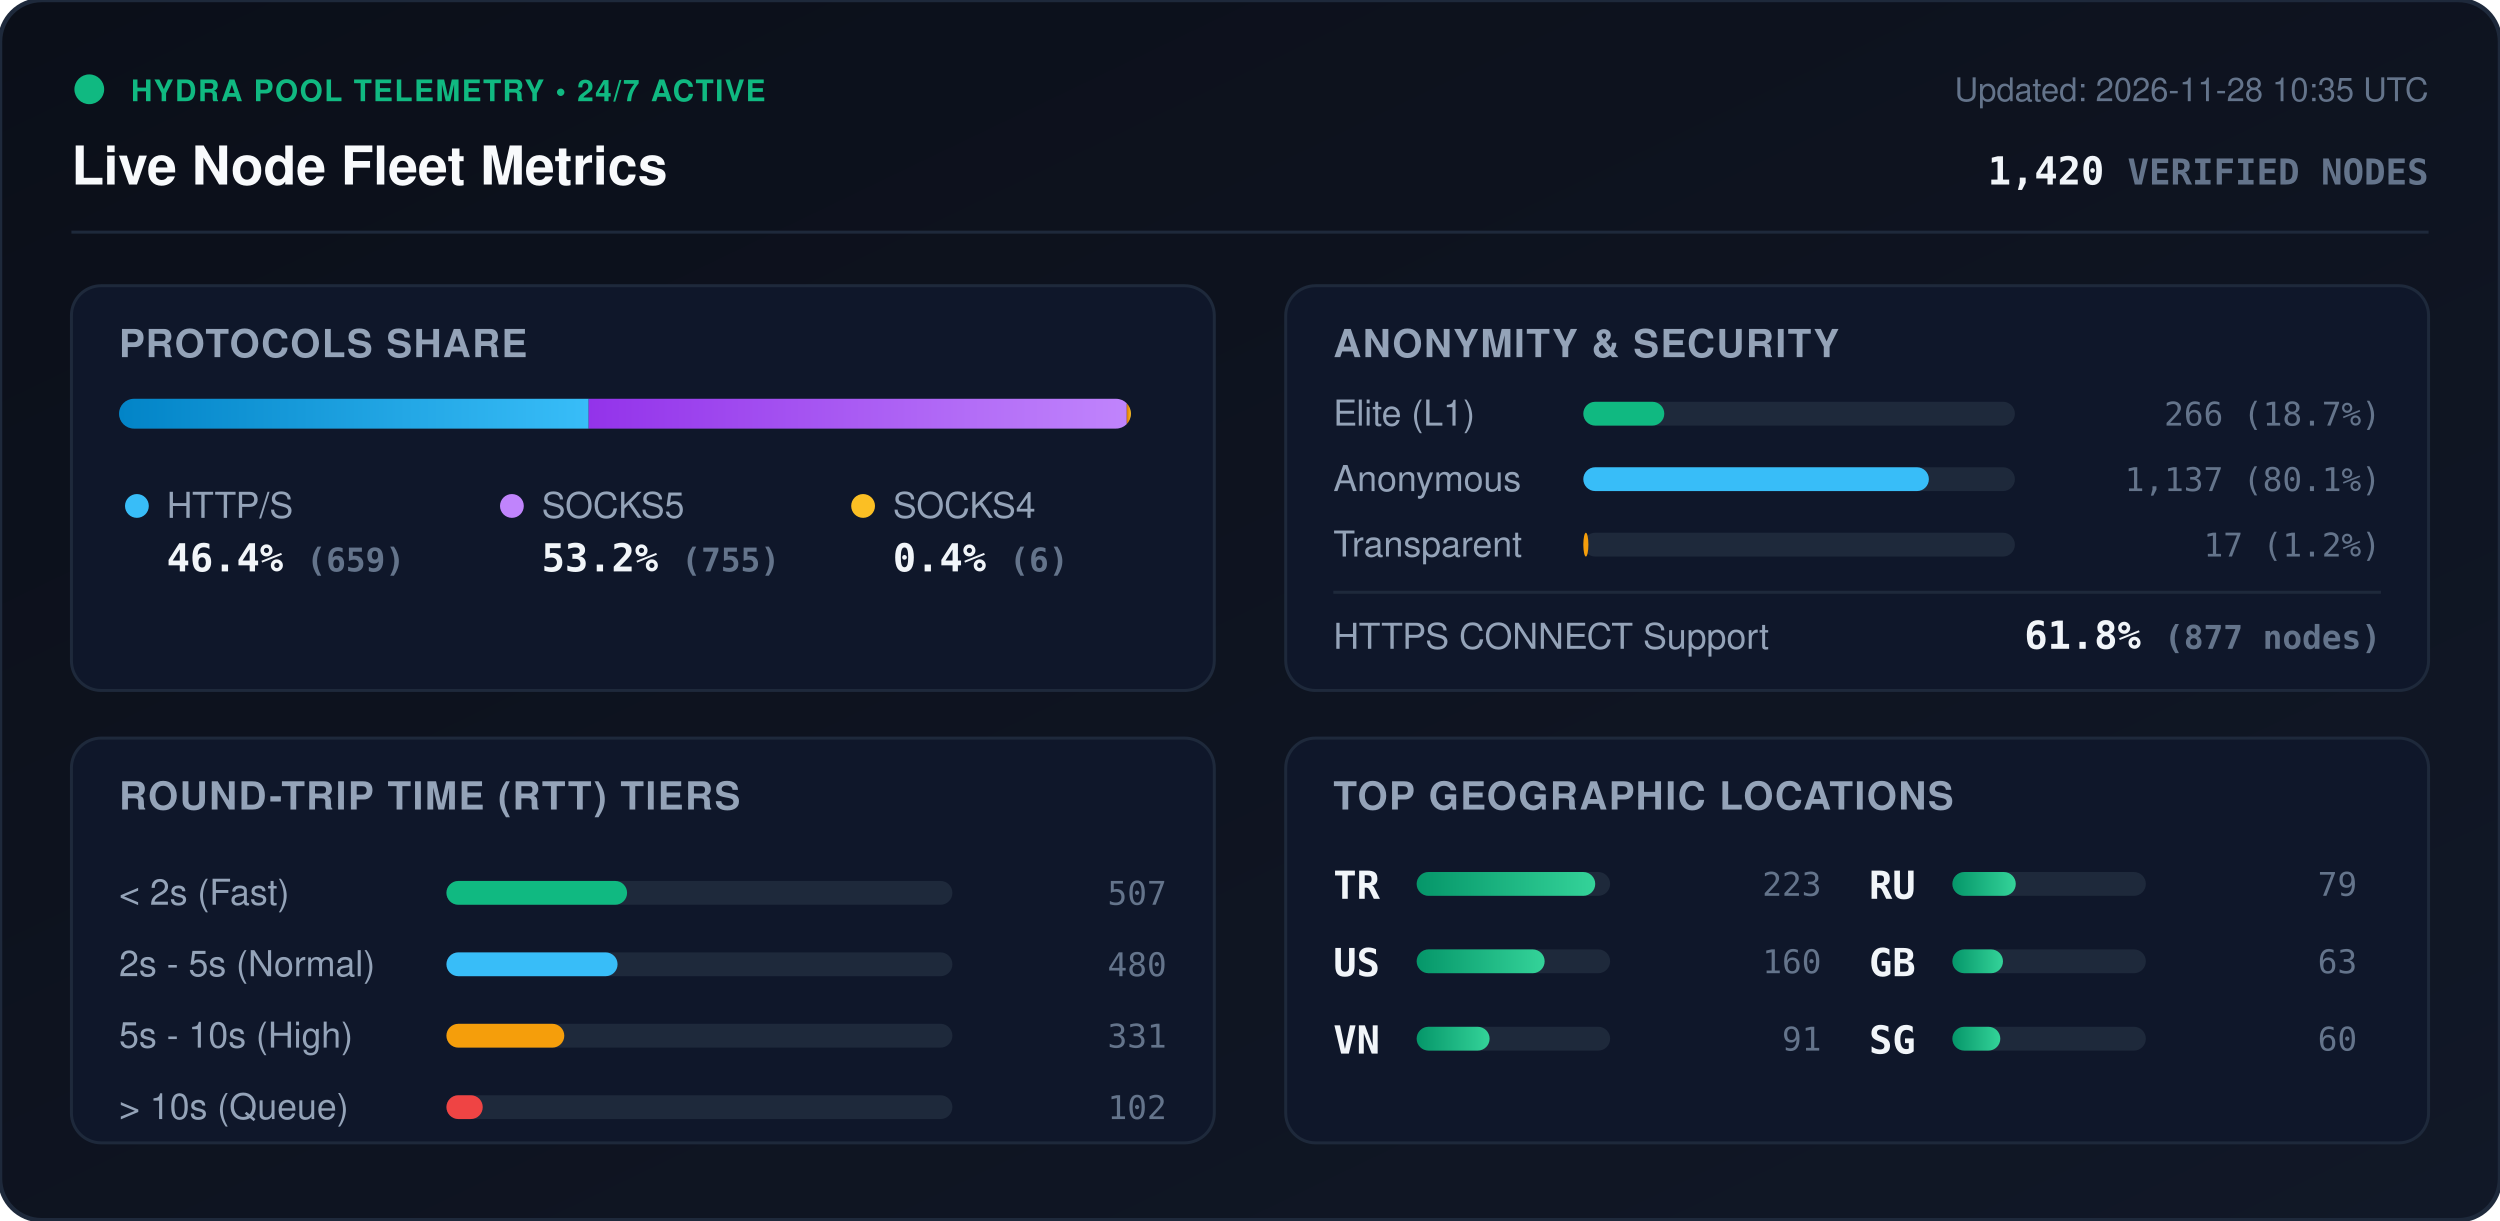
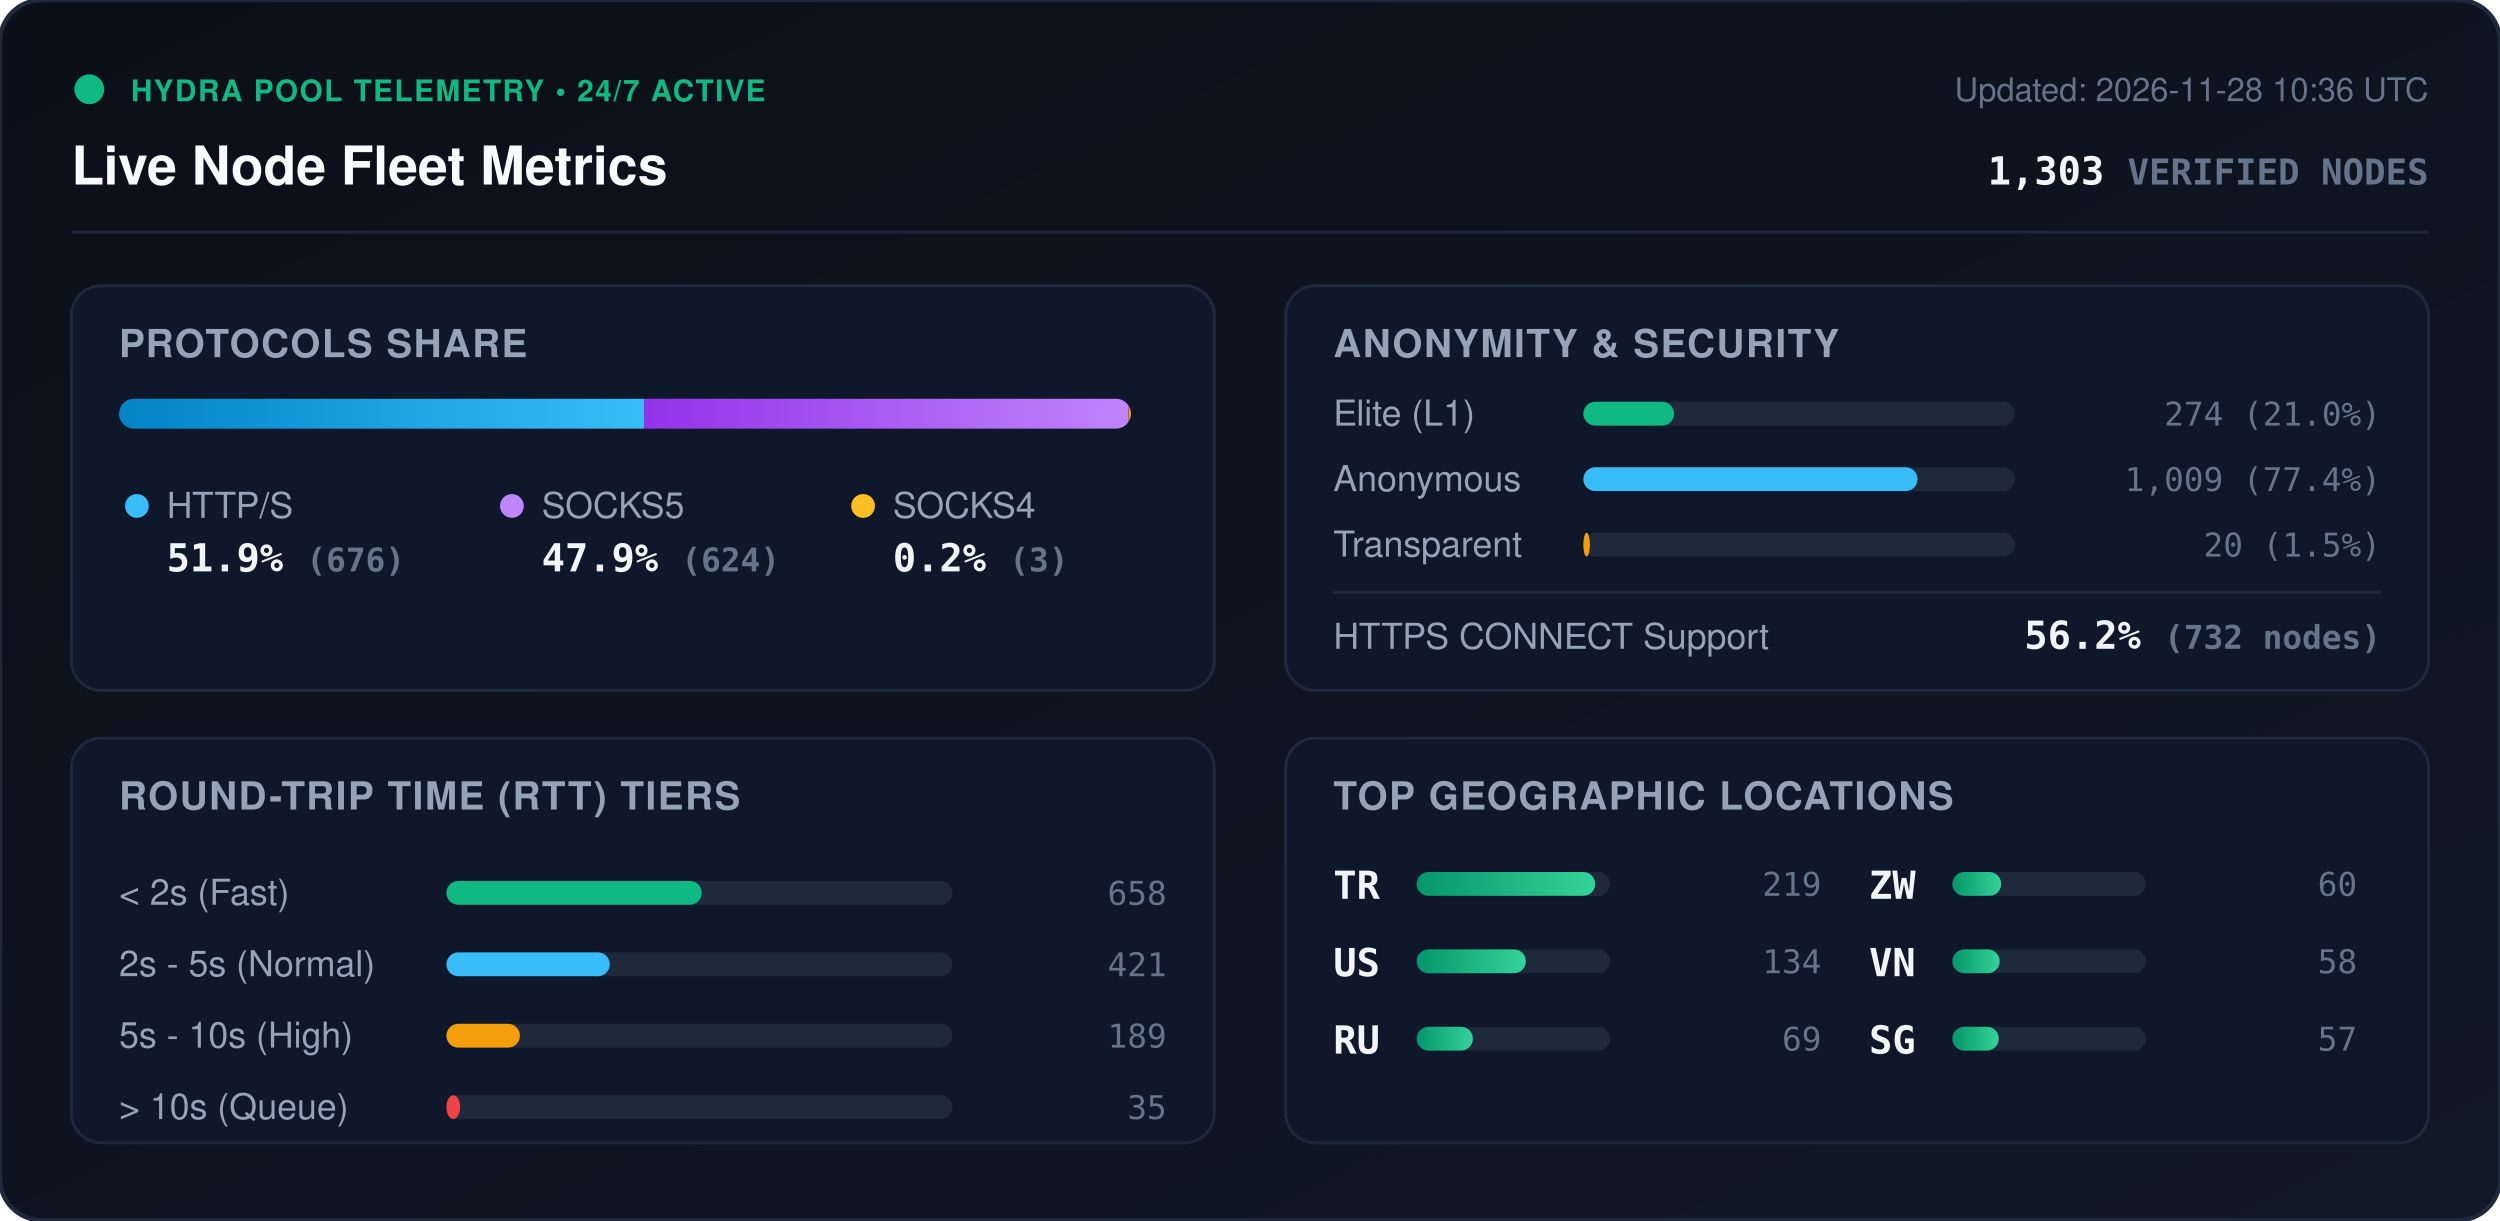
<svg xmlns="http://www.w3.org/2000/svg" viewBox="0 0 840 410" width="840" height="410" style="max-width: 100%; height: auto;">
  <defs>
    <linearGradient id="bg" x1="0%" y1="0%" x2="100%" y2="100%">
      <stop offset="0%" stop-color="#0b0f19" />
      <stop offset="100%" stop-color="#111827" />
    </linearGradient>
    <linearGradient id="bar-http" x1="0%" y1="0%" x2="100%" y2="0%">
      <stop offset="0%" stop-color="#0284c7" />
      <stop offset="100%" stop-color="#38bdf8" />
    </linearGradient>
    <linearGradient id="bar-socks5" x1="0%" y1="0%" x2="100%" y2="0%">
      <stop offset="0%" stop-color="#9333ea" />
      <stop offset="100%" stop-color="#c084fc" />
    </linearGradient>
    <linearGradient id="bar-socks4" x1="0%" y1="0%" x2="100%" y2="0%">
      <stop offset="0%" stop-color="#d97706" />
      <stop offset="100%" stop-color="#fbbf24" />
    </linearGradient>
    <linearGradient id="bar-green" x1="0%" y1="0%" x2="100%" y2="0%">
      <stop offset="0%" stop-color="#059669" />
      <stop offset="100%" stop-color="#34d399" />
    </linearGradient>
    <clipPath id="prog-track-clip">
      <rect width="340.0" height="10" rx="5" />
    </clipPath>
    <style>
      .title { font: 700 18px -apple-system, BlinkMacSystemFont, 'Segoe UI', Helvetica, Arial, sans-serif; fill: #f8fafc; }
      .sub { font: 500 11px -apple-system, BlinkMacSystemFont, 'Segoe UI', Helvetica, Arial, sans-serif; fill: #64748b; }
      .section-hdr { font: 600 13px -apple-system, BlinkMacSystemFont, 'Segoe UI', Helvetica, Arial, sans-serif; fill: #94a3b8; letter-spacing: 0.5px; }
      .metric-val { font: 700 13px -apple-system, BlinkMacSystemFont, 'Segoe UI', Helvetica, Arial, sans-serif; fill: #f1f5f9; }
      .metric-lbl { font: 500 12px -apple-system, BlinkMacSystemFont, 'Segoe UI', Helvetica, Arial, sans-serif; fill: #94a3b8; }
      .badge-txt { font: 700 10px -apple-system, BlinkMacSystemFont, 'Segoe UI', Helvetica, Arial, sans-serif; fill: #10b981; letter-spacing: 0.5px; }
      .mono { font-family: ui-monospace, SFMono-Regular, Menlo, Monaco, Consolas, monospace; }
      .pulse { animation: beacon 2s infinite ease-in-out; }
      @keyframes beacon { 0%, 100% { opacity: 1; } 50% { opacity: 0.35; } }
    </style>
  </defs>
  <rect width="840" height="410" rx="14" fill="url(#bg)" stroke="#1e293b" stroke-width="1.5" />
  <g transform="translate(24, 24)">
    <circle cx="6" cy="6" r="5" fill="#10b981" class="pulse" />
    <text x="20" y="10" class="badge-txt">HYDRA POOL TELEMETRY • 24/7 ACTIVE</text>
    <text x="0" y="38" class="title">Live Node Fleet Metrics</text>
-     <text x="792" y="10" text-anchor="end" class="sub">Updated: 2026-11-28 10:35 UTC</text>
-     <text x="792" y="38" text-anchor="end" class="metric-val mono" fill="#38bdf8">1,420 <tspan font-size="12" fill="#64748b">VERIFIED NODES</tspan>
+     <text x="792" y="10" text-anchor="end" class="sub">Updated: 2026-11-28 10:36 UTC</text>
+     <text x="792" y="38" text-anchor="end" class="metric-val mono" fill="#38bdf8">1,303 <tspan font-size="12" fill="#64748b">VERIFIED NODES</tspan>
    </text>
  </g>
  <line x1="24" y1="78" x2="816" y2="78" stroke="#1e293b" stroke-width="1" />
  <g transform="translate(24, 96)">
    <rect width="384" height="136" rx="10" fill="#0f172a" stroke="#1e293b" />
    <text x="16" y="24" class="section-hdr">PROTOCOLS SHARE</text>
    <g transform="translate(16, 38)">
      <rect width="340.0" height="10" rx="5" fill="#1e293b" />
      <g clip-path="url(#prog-track-clip)">
-         <rect x="0" width="157.8" height="10" fill="url(#bar-http)" />
-         <rect x="157.8" width="180.8" height="10" fill="url(#bar-socks5)" />
-         <rect x="338.6" width="1.4" height="10" fill="url(#bar-socks4)" />
+         <rect x="0" width="176.4" height="10" fill="url(#bar-http)" />
+         <rect x="176.4" width="162.8" height="10" fill="url(#bar-socks5)" />
+         <rect x="339.2" width="0.8" height="10" fill="url(#bar-socks4)" />
      </g>
    </g>
    <g transform="translate(16, 68)">
      <circle cx="6" cy="6" r="4" fill="#38bdf8" />
      <text x="16" y="10" class="metric-lbl">HTTP/S</text>
-       <text x="16" y="28" class="metric-val mono">46.4% <tspan font-size="11" fill="#64748b">(659)</tspan>
+       <text x="16" y="28" class="metric-val mono">51.9% <tspan font-size="11" fill="#64748b">(676)</tspan>
      </text>
      <circle cx="132" cy="6" r="4" fill="#c084fc" />
      <text x="142" y="10" class="metric-lbl">SOCKS5</text>
-       <text x="142" y="28" class="metric-val mono">53.2% <tspan font-size="11" fill="#64748b">(755)</tspan>
+       <text x="142" y="28" class="metric-val mono">47.9% <tspan font-size="11" fill="#64748b">(624)</tspan>
      </text>
      <circle cx="250" cy="6" r="4" fill="#fbbf24" />
      <text x="260" y="10" class="metric-lbl">SOCKS4</text>
-       <text x="260" y="28" class="metric-val mono">0.4% <tspan font-size="11" fill="#64748b">(6)</tspan>
+       <text x="260" y="28" class="metric-val mono">0.2% <tspan font-size="11" fill="#64748b">(3)</tspan>
      </text>
    </g>
  </g>
  <g transform="translate(432, 96)">
    <rect width="384" height="136" rx="10" fill="#0f172a" stroke="#1e293b" />
    <text x="16" y="24" class="section-hdr">ANONYMITY &amp; SECURITY</text>
    <text x="16" y="47" class="metric-lbl">Elite (L1)</text>
    <rect x="100" y="39" width="145.0" height="8" rx="4" fill="#1e293b" />
-     <rect x="100" y="39" width="27.2" height="8" rx="4" fill="#10b981" />
-     <text x="368" y="47" text-anchor="end" class="mono sub" fill="#e2e8f0">266 (18.7%)</text>
+     <rect x="100" y="39" width="30.5" height="8" rx="4" fill="#10b981" />
+     <text x="368" y="47" text-anchor="end" class="mono sub" fill="#e2e8f0">274 (21.0%)</text>
    <text x="16" y="69" class="metric-lbl">Anonymous</text>
    <rect x="100" y="61" width="145.0" height="8" rx="4" fill="#1e293b" />
-     <rect x="100" y="61" width="116.1" height="8" rx="4" fill="#38bdf8" />
-     <text x="368" y="69" text-anchor="end" class="mono sub" fill="#e2e8f0">1,137 (80.1%)</text>
+     <rect x="100" y="61" width="112.3" height="8" rx="4" fill="#38bdf8" />
+     <text x="368" y="69" text-anchor="end" class="mono sub" fill="#e2e8f0">1,009 (77.4%)</text>
    <text x="16" y="91" class="metric-lbl">Transparent</text>
    <rect x="100" y="83" width="145.0" height="8" rx="4" fill="#1e293b" />
-     <rect x="100" y="83" width="1.7" height="8" rx="4" fill="#f59e0b" />
-     <text x="368" y="91" text-anchor="end" class="mono sub" fill="#e2e8f0">17 (1.2%)</text>
+     <rect x="100" y="83" width="2.2" height="8" rx="4" fill="#f59e0b" />
+     <text x="368" y="91" text-anchor="end" class="mono sub" fill="#e2e8f0">20 (1.5%)</text>
    <line x1="16" y1="103" x2="368" y2="103" stroke="#1e293b" stroke-width="1" />
    <text x="16" y="122" class="metric-lbl">HTTPS CONNECT Support</text>
-     <text x="368" y="122" text-anchor="end" class="metric-val mono" fill="#34d399">61.8% <tspan font-size="11" fill="#64748b">(877 nodes)</tspan>
+     <text x="368" y="122" text-anchor="end" class="metric-val mono" fill="#34d399">56.2% <tspan font-size="11" fill="#64748b">(732 nodes)</tspan>
    </text>
  </g>
  <g transform="translate(24, 248)">
    <rect width="384" height="136" rx="10" fill="#0f172a" stroke="#1e293b" />
    <text x="16" y="24" class="section-hdr">ROUND-TRIP TIME (RTT) TIERS</text>
    <g transform="translate(16, 42)">
      <text x="0" y="14" class="metric-lbl">&lt; 2s (Fast)</text>
      <rect x="110" y="6" width="170" height="8" rx="4" fill="#1e293b" />
-       <rect x="110" y="6" width="60.7" height="8" rx="4" fill="#10b981" />
-       <text x="352" y="14" text-anchor="end" class="mono sub">507</text>
+       <rect x="110" y="6" width="85.8" height="8" rx="4" fill="#10b981" />
+       <text x="352" y="14" text-anchor="end" class="mono sub">658</text>
      <text x="0" y="38" class="metric-lbl">2s - 5s (Normal)</text>
      <rect x="110" y="30" width="170" height="8" rx="4" fill="#1e293b" />
-       <rect x="110" y="30" width="57.5" height="8" rx="4" fill="#38bdf8" />
-       <text x="352" y="38" text-anchor="end" class="mono sub">480</text>
+       <rect x="110" y="30" width="54.9" height="8" rx="4" fill="#38bdf8" />
+       <text x="352" y="38" text-anchor="end" class="mono sub">421</text>
      <text x="0" y="62" class="metric-lbl">5s - 10s (High)</text>
      <rect x="110" y="54" width="170" height="8" rx="4" fill="#1e293b" />
-       <rect x="110" y="54" width="39.6" height="8" rx="4" fill="#f59e0b" />
-       <text x="352" y="62" text-anchor="end" class="mono sub">331</text>
+       <rect x="110" y="54" width="24.7" height="8" rx="4" fill="#f59e0b" />
+       <text x="352" y="62" text-anchor="end" class="mono sub">189</text>
      <text x="0" y="86" class="metric-lbl">&gt; 10s (Queue)</text>
      <rect x="110" y="78" width="170" height="8" rx="4" fill="#1e293b" />
-       <rect x="110" y="78" width="12.2" height="8" rx="4" fill="#ef4444" />
-       <text x="352" y="86" text-anchor="end" class="mono sub">102</text>
+       <rect x="110" y="78" width="4.6" height="8" rx="4" fill="#ef4444" />
+       <text x="352" y="86" text-anchor="end" class="mono sub">35</text>
    </g>
  </g>
  <g transform="translate(432, 248)">
    <rect width="384" height="136" rx="10" fill="#0f172a" stroke="#1e293b" />
    <text x="16" y="24" class="section-hdr">TOP GEOGRAPHIC LOCATIONS</text>
    <g transform="translate(16, 42)">
      <g transform="translate(0, 0)">
        <text x="0" y="12" class="mono metric-val" font-size="12">TR</text>
        <rect x="28" y="3" width="65" height="8" rx="4" fill="#1e293b" />
        <rect x="28" y="3" width="60.0" height="8" rx="4" fill="url(#bar-green)" />
-         <text x="164" y="11" text-anchor="end" class="mono sub">223</text>
+         <text x="164" y="11" text-anchor="end" class="mono sub">219</text>
      </g>
      <g transform="translate(0, 26)">
        <text x="0" y="12" class="mono metric-val" font-size="12">US</text>
        <rect x="28" y="3" width="65" height="8" rx="4" fill="#1e293b" />
-         <rect x="28" y="3" width="43.0" height="8" rx="4" fill="url(#bar-green)" />
-         <text x="164" y="11" text-anchor="end" class="mono sub">160</text>
+         <rect x="28" y="3" width="36.7" height="8" rx="4" fill="url(#bar-green)" />
+         <text x="164" y="11" text-anchor="end" class="mono sub">134</text>
      </g>
      <g transform="translate(0, 52)">
+         <text x="0" y="12" class="mono metric-val" font-size="12">RU</text>
+         <rect x="28" y="3" width="65" height="8" rx="4" fill="#1e293b" />
+         <rect x="28" y="3" width="18.9" height="8" rx="4" fill="url(#bar-green)" />
+         <text x="164" y="11" text-anchor="end" class="mono sub">69</text>
+       </g>
+       <g transform="translate(180, 0)">
+         <text x="0" y="12" class="mono metric-val" font-size="12">ZW</text>
+         <rect x="28" y="3" width="65" height="8" rx="4" fill="#1e293b" />
+         <rect x="28" y="3" width="16.4" height="8" rx="4" fill="url(#bar-green)" />
+         <text x="164" y="11" text-anchor="end" class="mono sub">60</text>
+       </g>
+       <g transform="translate(180, 26)">
        <text x="0" y="12" class="mono metric-val" font-size="12">VN</text>
        <rect x="28" y="3" width="65" height="8" rx="4" fill="#1e293b" />
-         <rect x="28" y="3" width="24.5" height="8" rx="4" fill="url(#bar-green)" />
-         <text x="164" y="11" text-anchor="end" class="mono sub">91</text>
-       </g>
-       <g transform="translate(180, 0)">
-         <text x="0" y="12" class="mono metric-val" font-size="12">RU</text>
-         <rect x="28" y="3" width="65" height="8" rx="4" fill="#1e293b" />
-         <rect x="28" y="3" width="21.3" height="8" rx="4" fill="url(#bar-green)" />
-         <text x="164" y="11" text-anchor="end" class="mono sub">79</text>
-       </g>
-       <g transform="translate(180, 26)">
-         <text x="0" y="12" class="mono metric-val" font-size="12">GB</text>
-         <rect x="28" y="3" width="65" height="8" rx="4" fill="#1e293b" />
-         <rect x="28" y="3" width="17.0" height="8" rx="4" fill="url(#bar-green)" />
-         <text x="164" y="11" text-anchor="end" class="mono sub">63</text>
+         <rect x="28" y="3" width="15.9" height="8" rx="4" fill="url(#bar-green)" />
+         <text x="164" y="11" text-anchor="end" class="mono sub">58</text>
      </g>
      <g transform="translate(180, 52)">
        <text x="0" y="12" class="mono metric-val" font-size="12">SG</text>
        <rect x="28" y="3" width="65" height="8" rx="4" fill="#1e293b" />
-         <rect x="28" y="3" width="16.1" height="8" rx="4" fill="url(#bar-green)" />
-         <text x="164" y="11" text-anchor="end" class="mono sub">60</text>
+         <rect x="28" y="3" width="15.6" height="8" rx="4" fill="url(#bar-green)" />
+         <text x="164" y="11" text-anchor="end" class="mono sub">57</text>
      </g>
    </g>
  </g>
</svg>
